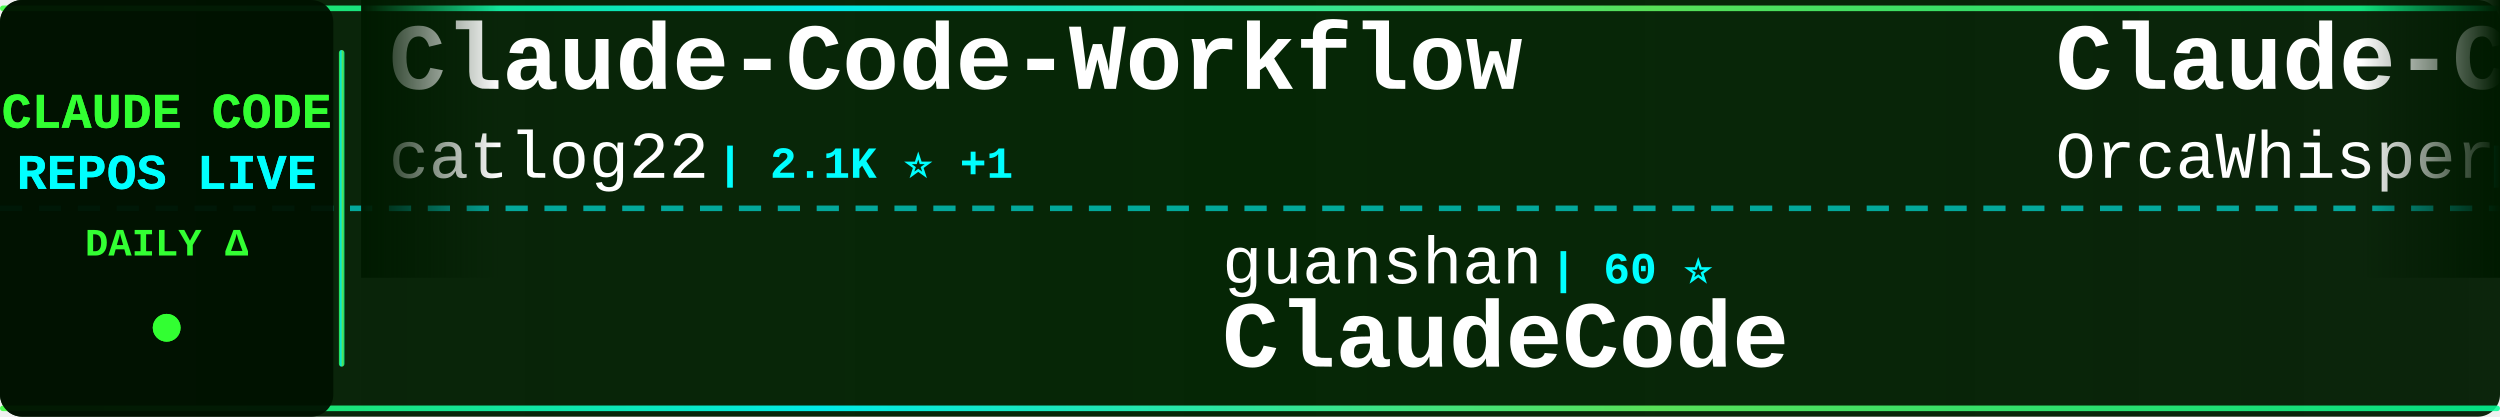
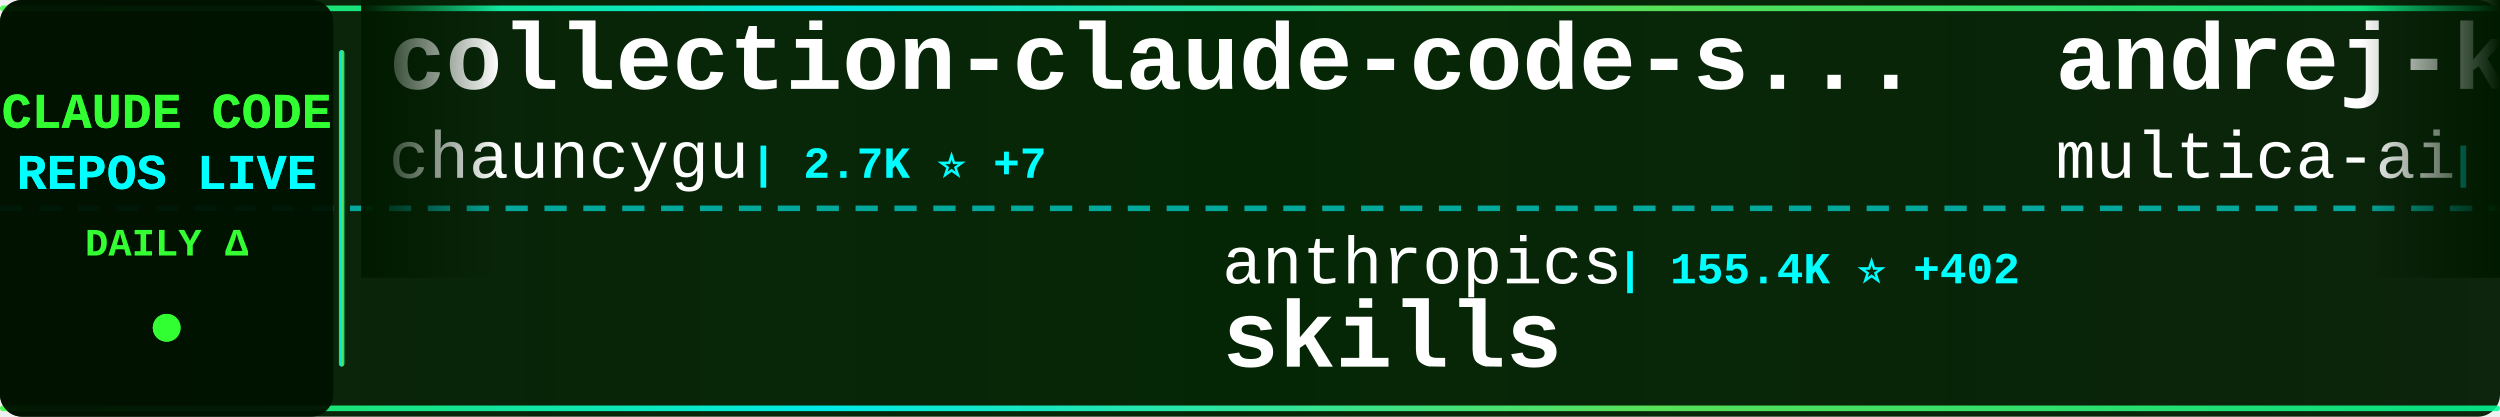
<svg xmlns="http://www.w3.org/2000/svg" width="900" height="150">
  <defs>
    <linearGradient id="tickerBg" x1="0%" y1="0%" x2="100%" y2="0%">
      <stop offset="0%" style="stop-color:#001a00;stop-opacity:0.95" />
      <stop offset="50%" style="stop-color:#002200;stop-opacity:0.98" />
      <stop offset="100%" style="stop-color:#001a00;stop-opacity:0.95" />
    </linearGradient>
    <linearGradient id="borderGrad" x1="0%" y1="0%" x2="100%" y2="0%">
      <stop offset="0%" style="stop-color:#33ff33;stop-opacity:0.85">
        <animate attributeName="stop-opacity" values="0.85;1;0.85" dur="2s" repeatCount="indefinite" />
      </stop>
      <stop offset="33%" style="stop-color:#00ffff;stop-opacity:0.9">
        <animate attributeName="stop-opacity" values="0.9;1;0.9" dur="2.2s" repeatCount="indefinite" />
      </stop>
      <stop offset="66%" style="stop-color:#66ff66;stop-opacity:0.85">
        <animate attributeName="stop-opacity" values="0.85;1;0.85" dur="1.8s" repeatCount="indefinite" />
      </stop>
      <stop offset="100%" style="stop-color:#00ff99;stop-opacity:0.85">
        <animate attributeName="stop-opacity" values="0.85;1;0.85" dur="2s" repeatCount="indefinite" />
      </stop>
    </linearGradient>
    <filter id="textGlow">
      <feGaussianBlur stdDeviation="0.1" result="coloredBlur" />
      <feMerge>
        <feMergeNode in="coloredBlur" />
        <feMergeNode in="SourceGraphic" />
      </feMerge>
    </filter>
    <filter id="metricGlow">
      <feGaussianBlur stdDeviation="0.2" result="coloredBlur" />
      <feMerge>
        <feMergeNode in="coloredBlur" />
        <feMergeNode in="SourceGraphic" />
      </feMerge>
    </filter>
    <linearGradient id="leftFade" x1="0%" y1="0%" x2="100%" y2="0%">
      <stop offset="0%" style="stop-color:#001a00;stop-opacity:1" />
      <stop offset="100%" style="stop-color:#001a00;stop-opacity:0" />
    </linearGradient>
    <linearGradient id="rightFade" x1="0%" y1="0%" x2="100%" y2="0%">
      <stop offset="0%" style="stop-color:#001a00;stop-opacity:0" />
      <stop offset="100%" style="stop-color:#001a00;stop-opacity:1" />
    </linearGradient>
  </defs>
  <rect width="900" height="150" fill="url(#tickerBg)" rx="8" />
  <rect x="0" y="2" width="900" height="2" fill="url(#borderGrad)" rx="1" />
  <rect x="0" y="146" width="900" height="2" fill="url(#borderGrad)" rx="1" />
  <line x1="0" y1="75" x2="900" y2="75" stroke="#00ffff" stroke-width="2" stroke-dasharray="8 6" opacity="0.6" />
  <rect x="0" y="0" width="120" height="150" fill="#001100" opacity="0.95" rx="8" />
  <text x="60" y="46" font-family="'Courier New', monospace" font-size="18" font-weight="bold" fill="#33ff33" text-anchor="middle" filter="url(#textGlow)">
    CLAUDE CODE
  </text>
  <text x="60" y="68" font-family="'Courier New', monospace" font-size="18" font-weight="bold" fill="#00ffff" text-anchor="middle" filter="url(#textGlow)">
    REPOS LIVE
  </text>
  <text x="60" y="92" font-family="'Courier New', monospace" font-size="14" font-weight="bold" fill="#33ff33" text-anchor="middle">
    DAILY Δ
  </text>
  <circle cx="60" cy="118" r="5" fill="#33ff33" filter="url(#metricGlow)">
    <animate attributeName="r" values="4;6;4" dur="1.5s" repeatCount="indefinite" />
    <animate attributeName="opacity" values="0.6;1;0.6" dur="1.5s" repeatCount="indefinite" />
  </circle>
  <rect x="122" y="18" width="2" height="114" fill="url(#borderGrad)" rx="1" />
  <clipPath id="tickerClip">
    <rect x="130" y="0" width="770" height="150" />
  </clipPath>
  <g clip-path="url(#tickerClip)">
    <g id="tickerItems">
      <animateTransform attributeName="transform" attributeType="XML" type="translate" from="0 0" to="-3000 0" dur="54s" repeatCount="indefinite" />
      <g transform="translate(0, 0)">
-         <text x="140" y="32" font-family="'Courier New', monospace" font-size="34" font-weight="bold" fill="#ffffff">Claude-Code-Workflow</text>
-         <text x="140" y="64" font-family="'Courier New', monospace" font-size="24" font-weight="normal" fill="#ffffff" opacity="1.0">catlog22</text>
-         <text x="258" y="64" font-family="'Courier New', monospace" font-size="16" font-weight="bold" fill="#00ffff"> | 2.1K ⭐ +1</text>
+         <text x="140" y="32" font-family="'Courier New', monospace" font-size="34" font-weight="bold" fill="#ffffff">collection-claude-code-s...</text>
+         <text x="140" y="64" font-family="'Courier New', monospace" font-size="24" font-weight="normal" fill="#ffffff" opacity="1.0">chauncygu</text>
+         <text x="270" y="64" font-family="'Courier New', monospace" font-size="16" font-weight="bold" fill="#00ffff"> | 2.7K ⭐ +7</text>
      </g>
      <g transform="translate(300, 0)">
-         <text x="140" y="102" font-family="'Courier New', monospace" font-size="24" font-weight="normal" fill="#ffffff" opacity="1.0">guanshan</text>
-         <text x="258" y="102" font-family="'Courier New', monospace" font-size="16" font-weight="bold" fill="#00ffff"> | 60 ⭐</text>
-         <text x="140" y="132" font-family="'Courier New', monospace" font-size="34" font-weight="bold" fill="#ffffff">ClaudeCode</text>
+         <text x="140" y="102" font-family="'Courier New', monospace" font-size="24" font-weight="normal" fill="#ffffff" opacity="1.0">anthropics</text>
+         <text x="282" y="102" font-family="'Courier New', monospace" font-size="16" font-weight="bold" fill="#00ffff"> | 155.4K ⭐ +402</text>
+         <text x="140" y="132" font-family="'Courier New', monospace" font-size="34" font-weight="bold" fill="#ffffff">skills</text>
      </g>
      <g transform="translate(600, 0)">
-         <text x="140" y="32" font-family="'Courier New', monospace" font-size="34" font-weight="bold" fill="#ffffff">Claude-Code</text>
-         <text x="140" y="64" font-family="'Courier New', monospace" font-size="24" font-weight="normal" fill="#ffffff" opacity="1.0">OrcaWhisper</text>
-         <text x="294" y="64" font-family="'Courier New', monospace" font-size="16" font-weight="bold" fill="#00ffff"> | 79 ⭐</text>
+         <text x="140" y="32" font-family="'Courier New', monospace" font-size="34" font-weight="bold" fill="#ffffff">andrej-karpathy-skills</text>
+         <text x="140" y="64" font-family="'Courier New', monospace" font-size="24" font-weight="normal" fill="#ffffff" opacity="1.0">multica-ai</text>
+         <text x="282" y="64" font-family="'Courier New', monospace" font-size="16" font-weight="bold" fill="#00ffff"> | 182.5K ⭐ +705</text>
      </g>
      <g transform="translate(900, 0)">
-         <text x="140" y="102" font-family="'Courier New', monospace" font-size="24" font-weight="normal" fill="#ffffff" opacity="1.0">diet103</text>
-         <text x="246" y="102" font-family="'Courier New', monospace" font-size="16" font-weight="bold" fill="#00ffff"> | 9.7K ⭐ +3</text>
-         <text x="140" y="132" font-family="'Courier New', monospace" font-size="34" font-weight="bold" fill="#ffffff">claude-code-infrastructu...</text>
+         <text x="140" y="102" font-family="'Courier New', monospace" font-size="24" font-weight="normal" fill="#ffffff" opacity="1.0">Donchitos</text>
+         <text x="270" y="102" font-family="'Courier New', monospace" font-size="16" font-weight="bold" fill="#00ffff"> | 22.3K ⭐ +99</text>
+         <text x="140" y="132" font-family="'Courier New', monospace" font-size="34" font-weight="bold" fill="#ffffff">Claude-Code-Game-Studios</text>
      </g>
      <g transform="translate(1200, 0)">
-         <text x="140" y="32" font-family="'Courier New', monospace" font-size="34" font-weight="bold" fill="#ffffff">edmunds-claude-code</text>
-         <text x="140" y="64" font-family="'Courier New', monospace" font-size="24" font-weight="normal" fill="#ffffff" opacity="1.0">edmund-io</text>
-         <text x="270" y="64" font-family="'Courier New', monospace" font-size="16" font-weight="bold" fill="#00ffff"> | 1.5K ⭐ +1</text>
+         <text x="140" y="32" font-family="'Courier New', monospace" font-size="34" font-weight="bold" fill="#ffffff">CLIProxyAPI</text>
+         <text x="140" y="64" font-family="'Courier New', monospace" font-size="24" font-weight="normal" fill="#ffffff" opacity="1.0">router-for-me</text>
+         <text x="318" y="64" font-family="'Courier New', monospace" font-size="16" font-weight="bold" fill="#00ffff"> | 38.4K ⭐ +93</text>
      </g>
      <g transform="translate(1500, 0)">
-         <text x="140" y="102" font-family="'Courier New', monospace" font-size="24" font-weight="normal" fill="#ffffff" opacity="1.0">disler</text>
-         <text x="234" y="102" font-family="'Courier New', monospace" font-size="16" font-weight="bold" fill="#00ffff"> | 3.8K ⭐</text>
-         <text x="140" y="132" font-family="'Courier New', monospace" font-size="34" font-weight="bold" fill="#ffffff">claude-code-hooks-master...</text>
+         <text x="140" y="102" font-family="'Courier New', monospace" font-size="24" font-weight="normal" fill="#ffffff" opacity="1.0">anthropics</text>
+         <text x="282" y="102" font-family="'Courier New', monospace" font-size="16" font-weight="bold" fill="#00ffff"> | 5.4K ⭐ +8</text>
+         <text x="140" y="132" font-family="'Courier New', monospace" font-size="34" font-weight="bold" fill="#ffffff">claude-code-security-rev...</text>
      </g>
      <g transform="translate(1800, 0)">
-         <text x="140" y="32" font-family="'Courier New', monospace" font-size="34" font-weight="bold" fill="#ffffff">claude-code-webui</text>
-         <text x="140" y="64" font-family="'Courier New', monospace" font-size="24" font-weight="normal" fill="#ffffff" opacity="1.0">sugyan</text>
-         <text x="234" y="64" font-family="'Courier New', monospace" font-size="16" font-weight="bold" fill="#00ffff"> | 1.1K ⭐</text>
+         <text x="140" y="32" font-family="'Courier New', monospace" font-size="34" font-weight="bold" fill="#ffffff">claude-code-spec-workflo...</text>
+         <text x="140" y="64" font-family="'Courier New', monospace" font-size="24" font-weight="normal" fill="#ffffff" opacity="1.0">Pimzino</text>
+         <text x="246" y="64" font-family="'Courier New', monospace" font-size="16" font-weight="bold" fill="#00ffff"> | 3.8K ⭐ +2</text>
      </g>
      <g transform="translate(2100, 0)">
-         <text x="140" y="102" font-family="'Courier New', monospace" font-size="24" font-weight="normal" fill="#ffffff" opacity="1.0">jeremylongshore</text>
-         <text x="342" y="102" font-family="'Courier New', monospace" font-size="16" font-weight="bold" fill="#00ffff"> | 2.4K ⭐ +6</text>
-         <text x="140" y="132" font-family="'Courier New', monospace" font-size="34" font-weight="bold" fill="#ffffff">claude-code-plugins-plus...</text>
+         <text x="140" y="102" font-family="'Courier New', monospace" font-size="24" font-weight="normal" fill="#ffffff" opacity="1.0">KPR111</text>
+         <text x="234" y="102" font-family="'Courier New', monospace" font-size="16" font-weight="bold" fill="#00ffff"> | 18 ⭐</text>
+         <text x="140" y="132" font-family="'Courier New', monospace" font-size="34" font-weight="bold" fill="#ffffff">Claude-Code</text>
      </g>
      <g transform="translate(2400, 0)">
-         <text x="140" y="32" font-family="'Courier New', monospace" font-size="34" font-weight="bold" fill="#ffffff">claude-code-rust</text>
-         <text x="140" y="64" font-family="'Courier New', monospace" font-size="24" font-weight="normal" fill="#ffffff" opacity="1.0">lorryjovens-hub</text>
-         <text x="342" y="64" font-family="'Courier New', monospace" font-size="16" font-weight="bold" fill="#00ffff"> | 1.6K ⭐ +2</text>
+         <text x="140" y="32" font-family="'Courier New', monospace" font-size="34" font-weight="bold" fill="#ffffff">claude-code-rev</text>
+         <text x="140" y="64" font-family="'Courier New', monospace" font-size="24" font-weight="normal" fill="#ffffff" opacity="1.0">oboard</text>
+         <text x="234" y="64" font-family="'Courier New', monospace" font-size="16" font-weight="bold" fill="#00ffff"> | 3.2K ⭐ +3</text>
      </g>
      <g transform="translate(2700, 0)">
-         <text x="140" y="102" font-family="'Courier New', monospace" font-size="24" font-weight="normal" fill="#ffffff" opacity="1.0">davila7</text>
-         <text x="246" y="102" font-family="'Courier New', monospace" font-size="16" font-weight="bold" fill="#00ffff"> | 28.3K ⭐ +21</text>
-         <text x="140" y="132" font-family="'Courier New', monospace" font-size="34" font-weight="bold" fill="#ffffff">claude-code-templates</text>
+         <text x="140" y="102" font-family="'Courier New', monospace" font-size="24" font-weight="normal" fill="#ffffff" opacity="1.0">Cranot</text>
+         <text x="234" y="102" font-family="'Courier New', monospace" font-size="16" font-weight="bold" fill="#00ffff"> | 2.8K ⭐</text>
+         <text x="140" y="132" font-family="'Courier New', monospace" font-size="34" font-weight="bold" fill="#ffffff">claude-code-guide</text>
      </g>
      <g transform="translate(3000, 0)">
-         <text x="140" y="32" font-family="'Courier New', monospace" font-size="34" font-weight="bold" fill="#ffffff">Claude-Code-Workflow</text>
-         <text x="140" y="64" font-family="'Courier New', monospace" font-size="24" font-weight="normal" fill="#ffffff" opacity="1.0">catlog22</text>
-         <text x="258" y="64" font-family="'Courier New', monospace" font-size="16" font-weight="bold" fill="#00ffff"> | 2.1K ⭐ +1</text>
+         <text x="140" y="32" font-family="'Courier New', monospace" font-size="34" font-weight="bold" fill="#ffffff">collection-claude-code-s...</text>
+         <text x="140" y="64" font-family="'Courier New', monospace" font-size="24" font-weight="normal" fill="#ffffff" opacity="1.0">chauncygu</text>
+         <text x="270" y="64" font-family="'Courier New', monospace" font-size="16" font-weight="bold" fill="#00ffff"> | 2.7K ⭐ +7</text>
      </g>
      <g transform="translate(3300, 0)">
-         <text x="140" y="102" font-family="'Courier New', monospace" font-size="24" font-weight="normal" fill="#ffffff" opacity="1.0">guanshan</text>
-         <text x="258" y="102" font-family="'Courier New', monospace" font-size="16" font-weight="bold" fill="#00ffff"> | 60 ⭐</text>
-         <text x="140" y="132" font-family="'Courier New', monospace" font-size="34" font-weight="bold" fill="#ffffff">ClaudeCode</text>
+         <text x="140" y="102" font-family="'Courier New', monospace" font-size="24" font-weight="normal" fill="#ffffff" opacity="1.0">anthropics</text>
+         <text x="282" y="102" font-family="'Courier New', monospace" font-size="16" font-weight="bold" fill="#00ffff"> | 155.4K ⭐ +402</text>
+         <text x="140" y="132" font-family="'Courier New', monospace" font-size="34" font-weight="bold" fill="#ffffff">skills</text>
      </g>
      <g transform="translate(3600, 0)">
-         <text x="140" y="32" font-family="'Courier New', monospace" font-size="34" font-weight="bold" fill="#ffffff">Claude-Code</text>
-         <text x="140" y="64" font-family="'Courier New', monospace" font-size="24" font-weight="normal" fill="#ffffff" opacity="1.0">OrcaWhisper</text>
-         <text x="294" y="64" font-family="'Courier New', monospace" font-size="16" font-weight="bold" fill="#00ffff"> | 79 ⭐</text>
+         <text x="140" y="32" font-family="'Courier New', monospace" font-size="34" font-weight="bold" fill="#ffffff">andrej-karpathy-skills</text>
+         <text x="140" y="64" font-family="'Courier New', monospace" font-size="24" font-weight="normal" fill="#ffffff" opacity="1.0">multica-ai</text>
+         <text x="282" y="64" font-family="'Courier New', monospace" font-size="16" font-weight="bold" fill="#00ffff"> | 182.5K ⭐ +705</text>
      </g>
      <g transform="translate(3900, 0)">
-         <text x="140" y="102" font-family="'Courier New', monospace" font-size="24" font-weight="normal" fill="#ffffff" opacity="1.0">diet103</text>
-         <text x="246" y="102" font-family="'Courier New', monospace" font-size="16" font-weight="bold" fill="#00ffff"> | 9.7K ⭐ +3</text>
-         <text x="140" y="132" font-family="'Courier New', monospace" font-size="34" font-weight="bold" fill="#ffffff">claude-code-infrastructu...</text>
+         <text x="140" y="102" font-family="'Courier New', monospace" font-size="24" font-weight="normal" fill="#ffffff" opacity="1.0">Donchitos</text>
+         <text x="270" y="102" font-family="'Courier New', monospace" font-size="16" font-weight="bold" fill="#00ffff"> | 22.3K ⭐ +99</text>
+         <text x="140" y="132" font-family="'Courier New', monospace" font-size="34" font-weight="bold" fill="#ffffff">Claude-Code-Game-Studios</text>
      </g>
    </g>
  </g>
  <rect x="130" y="0" width="50" height="100" fill="url(#leftFade)" />
  <rect x="850" y="0" width="50" height="100" fill="url(#rightFade)" />
</svg>
